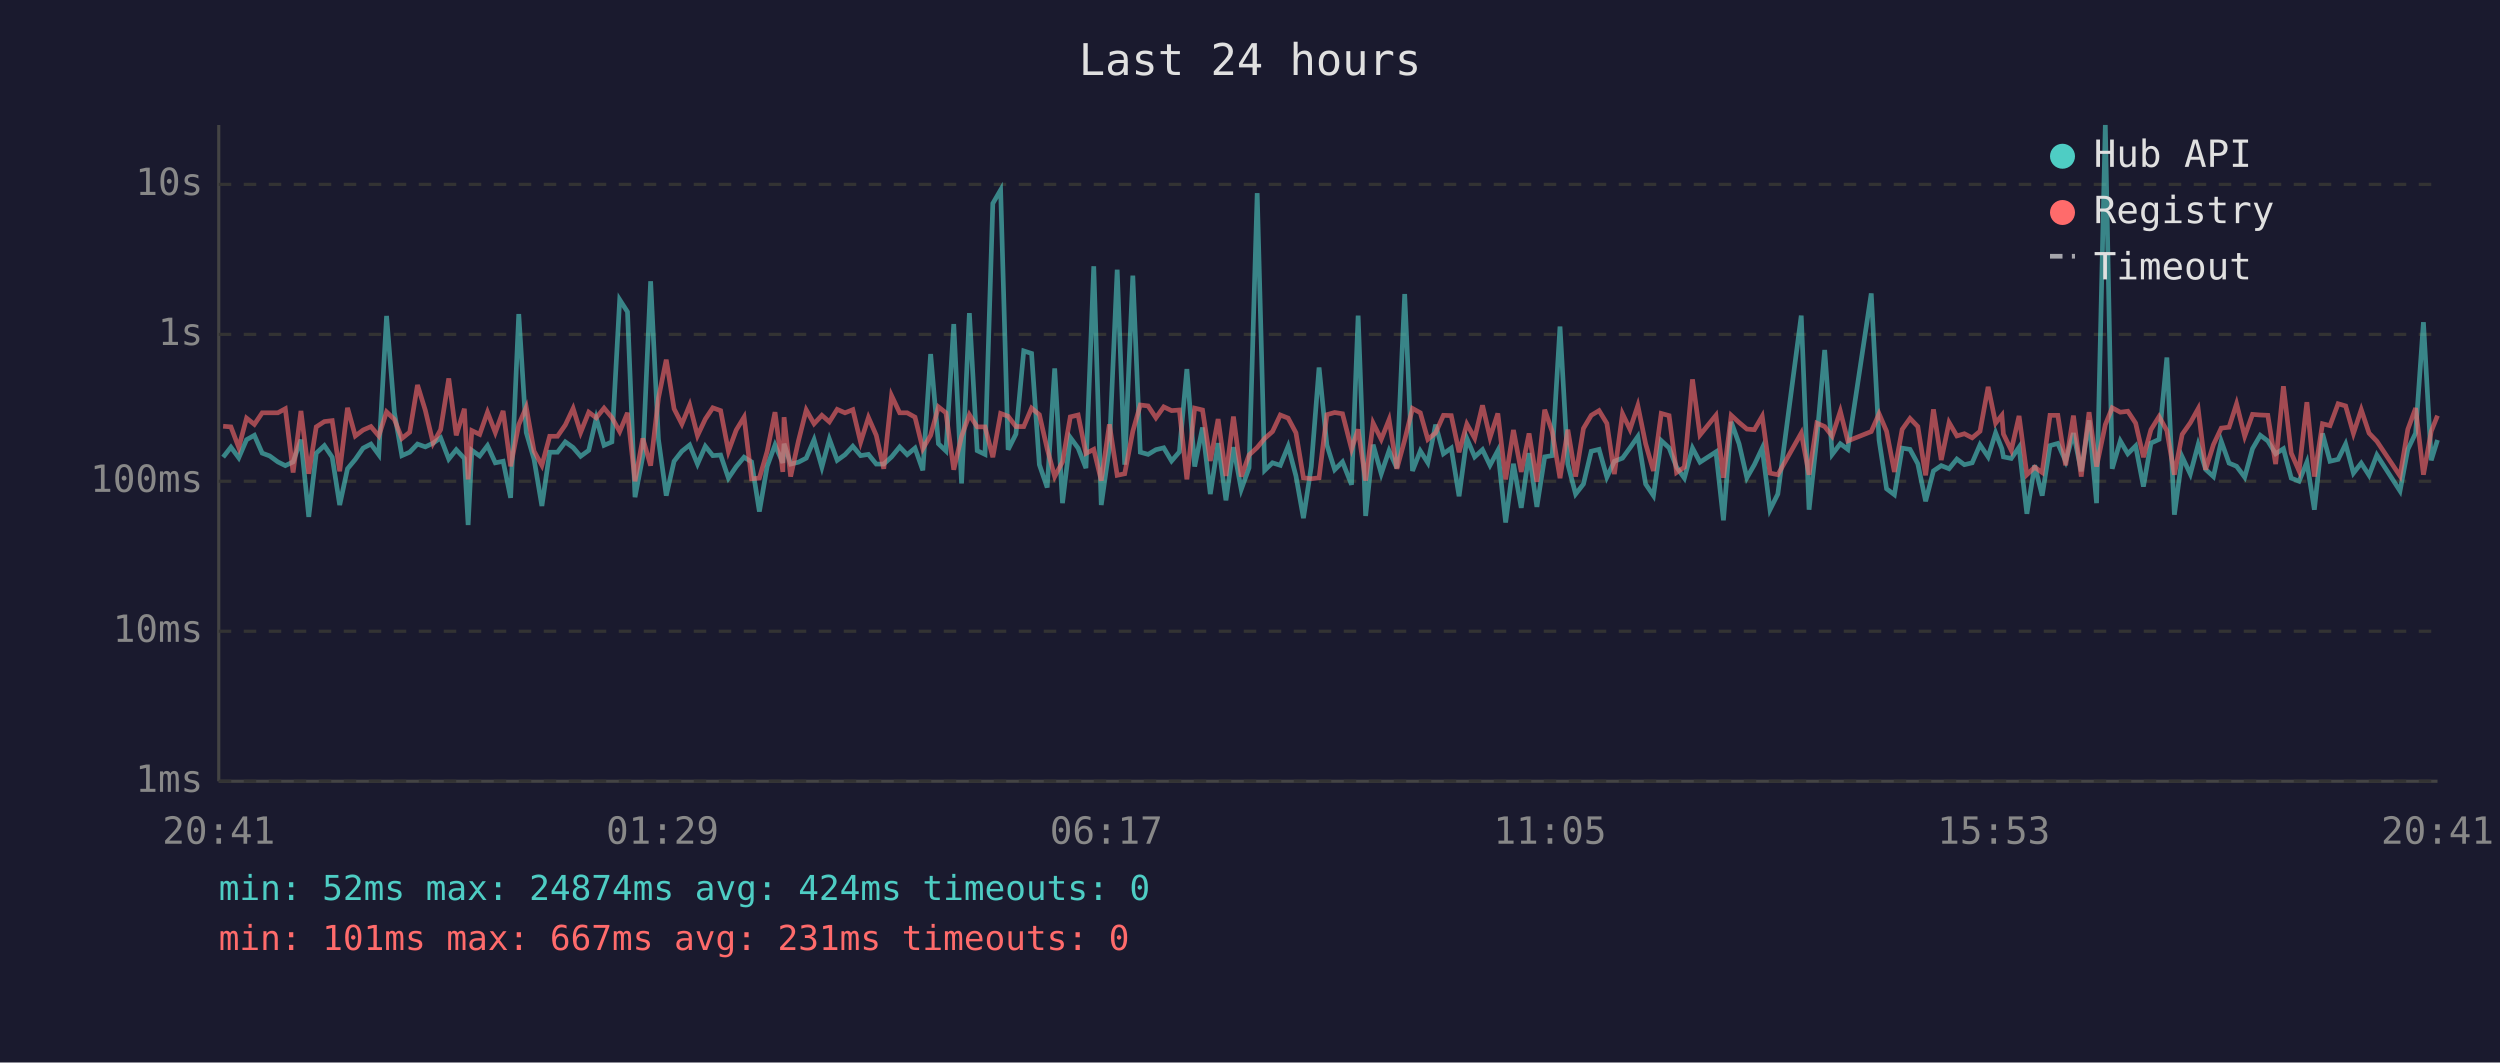
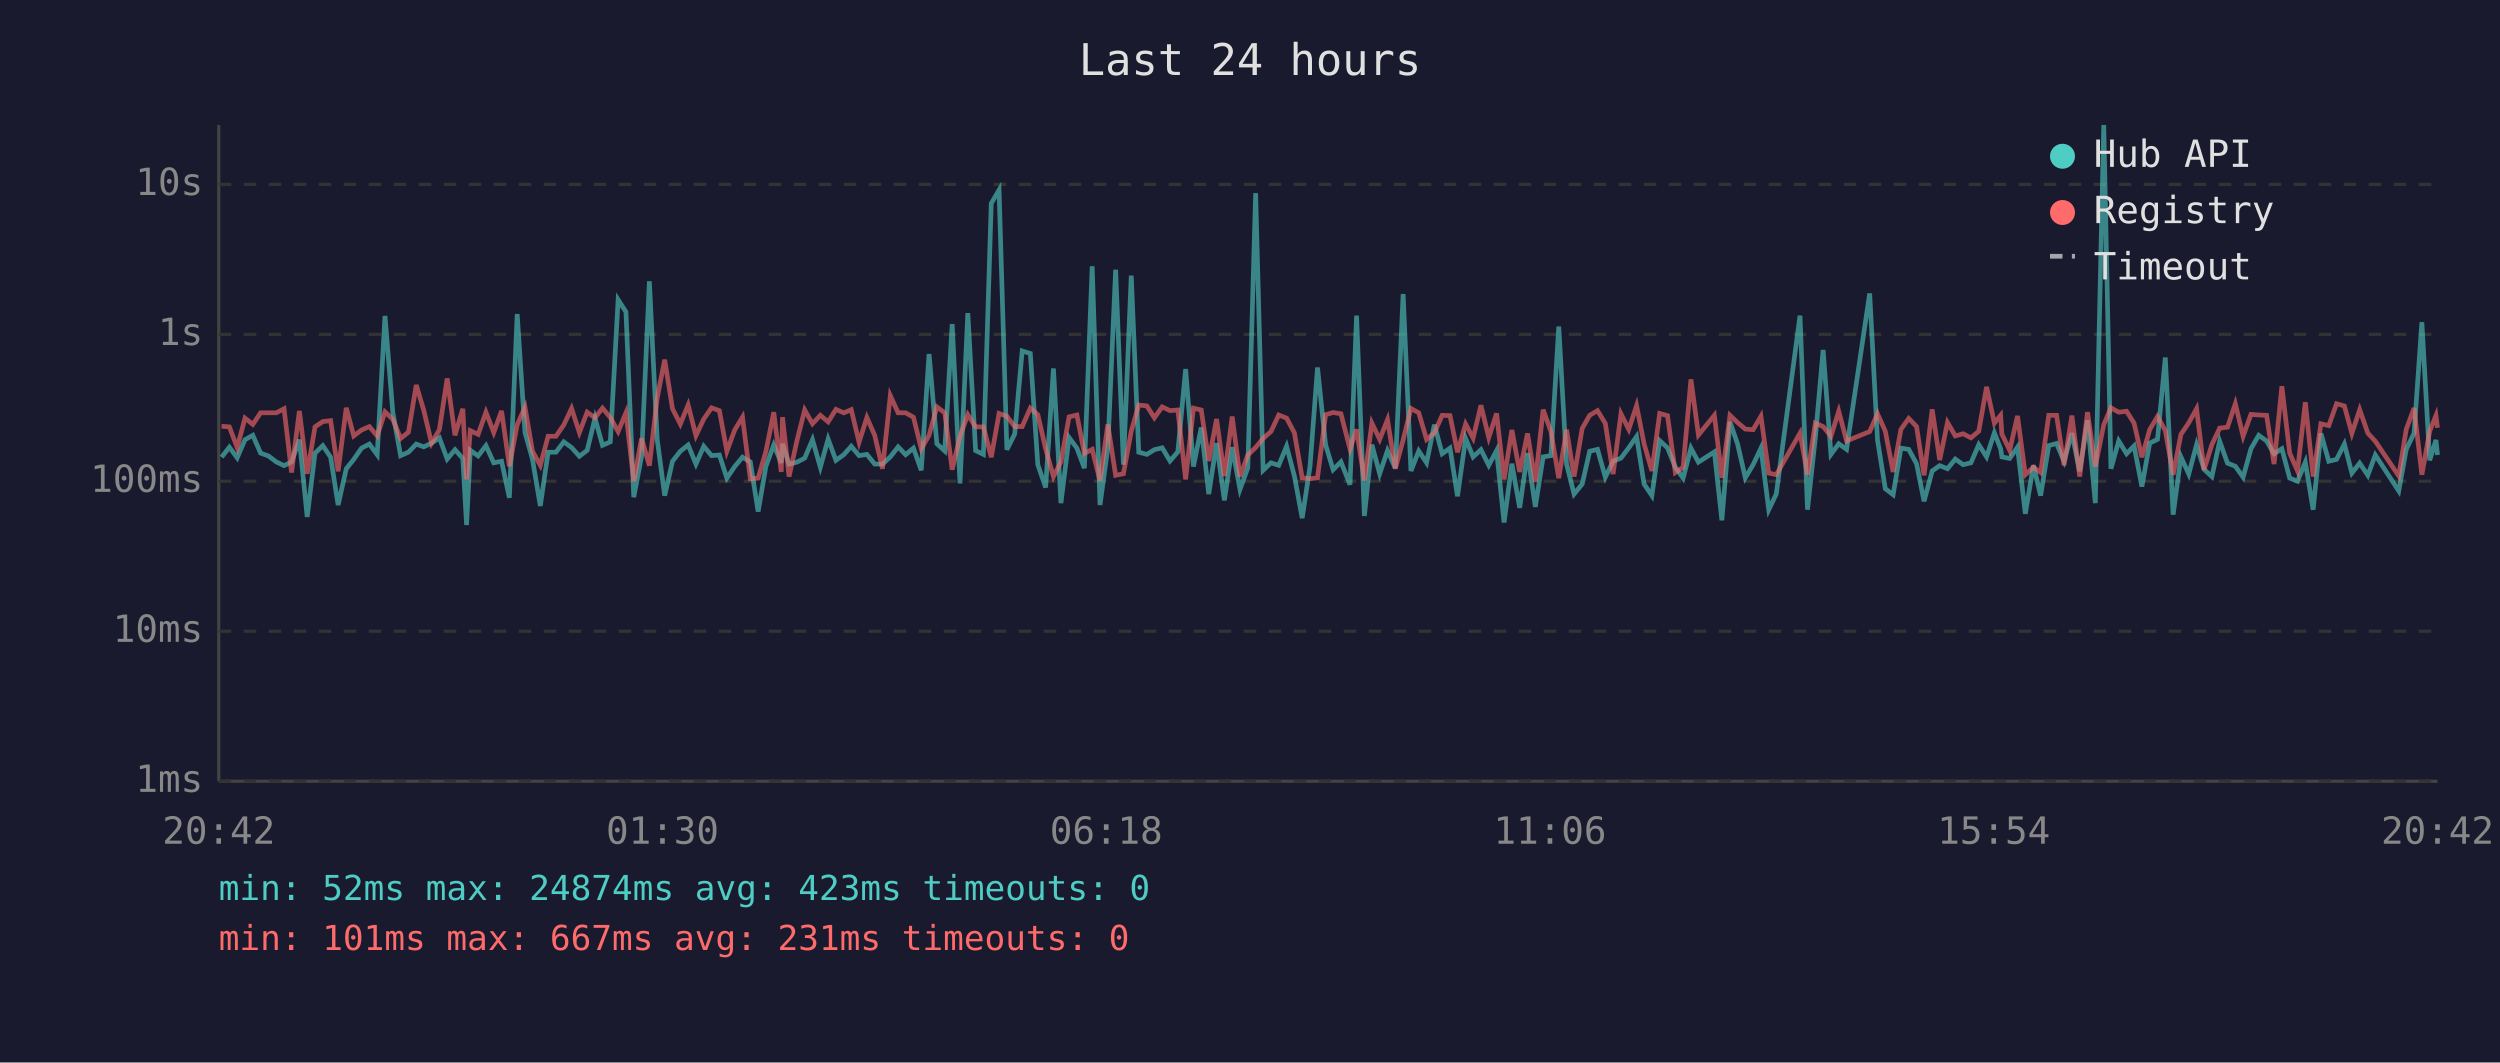
<svg xmlns="http://www.w3.org/2000/svg" viewBox="0 0 800 340" font-family="monospace" font-size="12">
  <rect width="800" height="340" fill="#1a1a2e" />
  <text x="400" y="24" fill="#e0e0e0" font-size="14" text-anchor="middle">Last 24 hours</text>
  <line x1="70" y1="40" x2="70" y2="250" stroke="#444" stroke-width="1" />
  <line x1="70" y1="250" x2="780" y2="250" stroke="#444" stroke-width="1" />
  <line x1="70" y1="250" x2="780" y2="250" stroke="#333" stroke-width="1" stroke-dasharray="4" />
  <text x="65" y="250" fill="#888" text-anchor="end" dominant-baseline="middle">1ms</text>
  <line x1="70" y1="202" x2="780" y2="202" stroke="#333" stroke-width="1" stroke-dasharray="4" />
  <text x="65" y="202" fill="#888" text-anchor="end" dominant-baseline="middle">10ms</text>
  <line x1="70" y1="154" x2="780" y2="154" stroke="#333" stroke-width="1" stroke-dasharray="4" />
  <text x="65" y="154" fill="#888" text-anchor="end" dominant-baseline="middle">100ms</text>
  <line x1="70" y1="107" x2="780" y2="107" stroke="#333" stroke-width="1" stroke-dasharray="4" />
  <text x="65" y="107" fill="#888" text-anchor="end" dominant-baseline="middle">1s</text>
  <line x1="70" y1="59" x2="780" y2="59" stroke="#333" stroke-width="1" stroke-dasharray="4" />
  <text x="65" y="59" fill="#888" text-anchor="end" dominant-baseline="middle">10s</text>
-   <text x="70" y="270" fill="#888" text-anchor="middle">20:41</text>
-   <text x="212" y="270" fill="#888" text-anchor="middle">01:29</text>
-   <text x="354" y="270" fill="#888" text-anchor="middle">06:17</text>
-   <text x="496" y="270" fill="#888" text-anchor="middle">11:05</text>
-   <text x="638" y="270" fill="#888" text-anchor="middle">15:53</text>
-   <text x="780" y="270" fill="#888" text-anchor="middle">20:41</text>
-   <polyline points="71.4,146.3 73.9,143.1 76.4,146.5 78.9,140.7 81.4,139.3 83.9,145.0 86.3,145.9 88.9,147.8 91.3,149.0 93.8,147.8 96.3,140.7 98.8,165.4 101.2,145.0 103.8,142.6 106.3,146.3 108.7,161.6 111.2,150.0 113.7,147.0 116.2,143.4 118.7,142.1 121.2,145.5 123.7,101.1 126.2,132.0 128.6,145.8 131.1,144.7 133.6,142.1 136.1,143.0 138.6,141.8 141.0,140.1 143.6,146.9 146.0,143.9 148.6,146.7 149.8,168.0 151.0,144.1 153.5,145.9 156.0,142.6 158.5,148.1 161.0,147.6 163.4,159.3 166.0,100.5 168.4,138.4 170.9,147.0 173.4,161.9 175.9,144.7 178.4,144.7 180.9,141.4 183.4,143.2 185.8,146.0 188.4,144.1 190.8,133.8 193.3,142.5 195.8,141.4 198.3,95.9 200.8,99.8 203.2,159.1 205.7,146.0 208.2,90.0 210.7,140.6 213.2,158.6 215.7,147.6 218.2,144.4 220.7,142.4 223.2,148.5 225.7,142.8 228.1,145.8 230.6,145.6 233.1,153.0 235.6,149.3 238.1,146.3 240.5,147.8 243.0,163.7 245.5,149.2 248.0,142.4 250.5,148.1 250.9,142.0 253.0,148.5 255.5,147.9 258.0,146.6 260.5,140.7 263.0,149.5 265.4,140.5 267.9,147.3 270.4,145.5 272.9,142.8 275.4,145.8 277.9,145.4 280.4,148.5 282.8,148.5 285.3,146.2 287.9,143.0 290.3,145.5 292.8,143.4 295.3,150.5 297.8,113.3 300.3,142.0 302.7,144.3 305.2,103.7 307.7,154.7 310.2,100.2 312.7,144.2 315.2,145.4 317.7,65.1 320.2,60.8 322.6,143.9 325.1,138.9 327.6,112.3 330.1,113.1 332.6,148.7 335.1,156.0 337.5,117.9 340.0,161.0 342.5,140.0 345.0,143.4 347.5,149.8 350.0,85.2 352.4,161.6 355.0,143.3 357.5,86.3 359.9,148.7 362.5,88.2 364.9,144.7 367.4,145.4 369.9,143.9 372.4,143.3 374.9,147.5 377.4,144.6 379.8,118.1 382.3,149.3 384.8,136.8 387.3,158.1 389.8,141.8 392.3,160.1 394.7,143.1 397.2,156.6 399.7,149.7 402.3,61.8 404.7,150.5 407.2,148.1 409.7,148.9 412.2,142.8 414.7,152.3 417.1,165.8 419.6,149.3 422.1,117.6 424.6,142.4 427.1,150.3 429.6,147.8 432.5,155.1 434.6,101.0 437.0,165.1 439.4,142.3 442.0,151.6 444.5,144.2 447.0,149.8 449.5,94.1 452.0,150.7 454.5,144.3 456.9,148.1 459.4,135.9 461.9,145.2 464.4,143.4 466.9,158.8 469.4,140.3 471.9,146.2 474.4,143.9 476.8,148.9 479.3,144.2 481.8,167.2 484.3,148.4 486.8,162.5 489.3,145.0 491.8,162.2 494.3,146.2 496.7,145.8 499.2,104.5 501.7,148.5 504.2,158.1 506.7,154.9 509.2,144.4 511.7,143.8 514.2,152.7 516.6,147.6 519.2,146.6 521.6,143.3 524.1,139.7 526.6,154.9 529.1,158.6 531.6,141.0 534.1,143.3 536.5,149.5 539.0,153.0 541.6,143.4 544.0,147.9 549.1,144.6 551.5,166.5 554.0,135.0 556.5,142.0 559.0,152.9 561.4,148.7 563.9,143.4 566.4,163.1 568.9,158.1 576.4,101.0 578.9,163.1 581.4,140.2 583.9,112.0 586.3,145.4 588.9,142.0 591.3,143.8 598.8,93.9 601.3,140.8 603.7,156.4 606.2,158.3 608.7,143.4 611.2,143.8 613.7,148.4 616.2,160.4 618.7,150.7 621.2,149.0 623.7,150.0 626.2,146.9 628.6,148.7 631.1,148.1 633.6,142.3 636.2,146.2 638.6,138.5 640.6,143.6 641.1,146.2 643.6,146.7 646.1,143.1 648.6,164.4 651.1,148.9 653.5,158.6 656.0,142.6 658.5,141.9 661.0,147.6 663.5,138.6 666.0,150.8 668.5,134.5 670.9,161.0 673.7,40.0 675.9,150.0 678.5,141.1 680.9,145.2 683.4,142.7 685.9,155.7 688.3,141.8 690.9,140.6 693.4,114.4 695.8,164.7 698.3,146.2 700.9,151.7 703.4,142.3 705.8,150.2 708.3,152.5 710.8,141.2 713.3,148.2 715.7,149.2 718.3,152.7 720.8,143.6 723.3,139.3 725.7,141.1 728.2,145.2 730.7,143.6 733.2,153.0 735.7,154.0 738.2,147.9 740.6,163.1 743.2,138.7 745.6,147.6 748.2,147.0 750.6,142.1 753.1,151.4 755.6,148.2 758.1,152.1 760.6,145.6 768.0,157.1 770.5,143.8 773.0,138.6 775.5,103.1 778.0,147.3 780.0,140.8" fill="none" stroke="#4ecdc4" stroke-width="1.5" opacity="0.6" />
-   <polyline points="71.4,136.4 73.9,136.6 76.4,143.2 78.9,133.8 81.4,135.8 83.9,132.1 86.3,132.1 88.9,132.1 91.3,130.8 93.8,151.2 96.3,131.5 98.8,151.6 101.2,136.6 103.8,134.9 106.3,134.6 108.7,150.8 111.2,130.5 113.7,139.5 116.2,137.6 118.7,136.5 121.2,139.5 123.7,131.8 126.2,134.2 128.6,140.3 131.1,138.3 133.6,123.2 136.1,131.3 138.6,141.8 141.0,137.5 143.6,121.1 146.0,139.3 148.6,130.8 149.8,153.4 151.0,137.8 153.5,139.0 156.0,131.9 158.5,138.4 161.0,131.5 163.4,149.2 166.0,135.9 168.4,130.3 170.9,144.4 173.4,148.9 175.9,139.6 178.4,139.6 180.9,136.0 183.4,130.7 185.8,138.4 188.4,131.9 190.8,133.7 193.3,130.6 195.8,133.6 198.3,138.1 200.8,132.1 203.2,154.0 205.7,140.3 208.2,149.0 210.7,127.4 213.2,115.1 215.7,130.8 218.2,135.7 220.7,129.6 223.2,139.4 225.7,134.1 228.1,130.5 230.6,131.4 233.1,144.4 235.6,137.6 238.1,133.5 240.5,153.2 243.0,153.0 245.5,144.4 248.0,131.9 250.5,151.0 250.9,133.5 253.0,152.5 255.5,141.1 258.0,131.2 260.5,135.6 263.0,132.9 265.4,135.0 267.9,131.0 270.4,132.1 272.9,131.1 275.4,141.5 277.9,133.6 280.4,139.3 282.8,150.0 285.3,126.6 287.9,132.1 290.3,132.1 292.8,133.5 295.3,143.6 297.8,139.3 300.3,130.2 302.7,132.1 305.2,150.3 307.7,139.6 310.2,132.7 312.7,136.6 315.2,136.6 317.7,146.3 320.2,132.3 322.6,133.2 325.1,136.5 327.6,136.5 330.1,130.6 332.6,132.7 335.1,143.6 337.5,152.5 340.0,147.8 342.5,133.4 345.0,132.8 347.5,145.1 350.0,143.8 352.4,153.8 355.0,135.8 357.5,152.1 359.9,151.6 362.5,138.0 364.9,129.6 367.4,129.9 369.9,133.7 372.4,130.2 374.9,131.4 377.4,131.2 379.8,153.4 382.3,130.6 384.8,131.2 387.3,147.5 389.8,134.1 392.3,152.3 394.7,133.3 397.2,152.5 399.7,145.6 402.3,143.2 404.7,140.3 407.2,138.1 409.7,132.8 412.2,133.8 414.7,138.5 417.1,152.9 419.6,153.2 422.1,152.9 424.6,132.7 427.1,132.0 429.6,132.4 432.5,143.7 434.6,137.4 437.0,153.8 439.4,135.4 442.0,140.6 444.5,134.3 447.0,150.0 449.5,140.8 452.0,130.7 454.5,132.1 456.9,140.6 459.4,138.5 461.9,132.9 464.4,133.0 466.9,144.7 469.4,135.7 471.9,140.2 474.4,129.7 476.8,140.0 479.3,132.3 481.8,153.4 484.3,137.6 486.8,151.0 489.3,138.7 491.8,154.2 494.3,131.1 496.7,138.1 499.2,153.0 501.7,137.5 504.2,152.5 506.7,137.1 509.2,132.9 511.7,131.4 514.2,135.5 516.6,151.7 519.2,132.4 521.6,137.4 524.1,129.8 526.6,142.0 529.1,150.7 531.6,132.3 534.1,133.0 536.5,151.2 539.0,149.5 541.6,121.4 544.0,139.2 549.1,132.9 551.5,152.9 554.0,132.9 556.5,135.2 559.0,137.3 561.4,137.5 563.9,133.2 566.4,151.4 568.9,151.9 576.4,138.6 578.9,151.9 581.4,135.4 583.9,136.5 586.3,139.6 588.9,131.6 591.3,141.1 598.8,138.1 601.3,132.4 603.7,138.0 606.2,151.0 608.7,137.4 611.2,133.9 613.7,136.5 616.2,152.1 618.7,131.0 621.2,147.2 623.7,135.2 626.2,139.5 628.6,138.8 631.1,140.1 633.6,138.0 636.2,123.8 638.6,135.4 640.6,132.9 641.1,138.9 643.6,144.1 646.1,133.1 648.6,151.9 651.1,149.5 653.5,151.2 656.0,132.9 658.5,132.9 661.0,148.9 663.5,133.0 666.0,152.5 668.5,131.9 670.9,149.3 673.7,135.9 675.9,130.5 678.5,131.9 680.9,131.6 683.4,135.4 685.9,146.3 688.3,137.5 690.9,133.3 693.4,137.8 695.8,151.9 698.3,139.0 700.9,135.3 703.4,130.8 705.8,150.3 708.3,142.3 710.8,137.0 713.3,136.7 715.7,129.2 718.3,139.6 720.8,132.6 723.3,132.8 725.7,132.9 728.2,148.5 730.7,123.6 733.2,145.0 735.7,150.7 738.2,128.7 740.6,152.5 743.2,135.6 745.6,136.2 748.2,129.2 750.6,129.9 753.1,138.7 755.6,131.1 758.1,138.6 760.6,141.2 768.0,152.3 770.5,137.4 773.0,130.6 775.5,151.9 778.0,138.0 780.0,133.0" fill="none" stroke="#ff6b6b" stroke-width="1.5" opacity="0.6" />
+   <text x="70" y="270" fill="#888" text-anchor="middle">20:42</text>
+   <text x="212" y="270" fill="#888" text-anchor="middle">01:30</text>
+   <text x="354" y="270" fill="#888" text-anchor="middle">06:18</text>
+   <text x="496" y="270" fill="#888" text-anchor="middle">11:06</text>
+   <text x="638" y="270" fill="#888" text-anchor="middle">15:54</text>
+   <text x="780" y="270" fill="#888" text-anchor="middle">20:42</text>
+   <polyline points="70.9,146.3 73.4,143.1 75.9,146.5 78.4,140.7 80.9,139.3 83.4,145.0 85.9,145.9 88.4,147.8 90.9,149.0 93.3,147.8 95.8,140.7 98.3,165.4 100.8,145.0 103.3,142.6 105.8,146.3 108.2,161.6 110.8,150.0 113.2,147.0 115.7,143.4 118.2,142.1 120.7,145.5 123.2,101.1 125.7,132.0 128.2,145.8 130.7,144.7 133.2,142.1 135.6,143.0 138.1,141.8 140.6,140.1 143.1,146.9 145.6,143.9 148.1,146.7 149.3,168.0 150.5,144.1 153.0,145.9 155.5,142.6 158.0,148.1 160.5,147.6 163.0,159.3 165.5,100.5 168.0,138.4 170.4,147.0 172.9,161.9 175.4,144.7 177.9,144.7 180.4,141.4 182.9,143.2 185.4,146.0 187.9,144.1 190.4,133.8 192.8,142.5 195.3,141.4 197.8,95.9 200.3,99.8 202.8,159.1 205.3,146.0 207.8,90.0 210.3,140.6 212.7,158.6 215.2,147.6 217.7,144.4 220.2,142.4 222.7,148.5 225.2,142.8 227.7,145.8 230.2,145.6 232.6,153.0 235.1,149.3 237.6,146.3 240.1,147.8 242.6,163.7 245.1,149.2 247.6,142.4 250.0,148.1 250.4,142.0 252.5,148.5 255.0,147.9 257.5,146.6 260.0,140.7 262.5,149.5 265.0,140.5 267.5,147.3 270.0,145.5 272.4,142.8 274.9,145.8 277.4,145.4 279.9,148.5 282.4,148.5 284.9,146.2 287.4,143.0 289.8,145.5 292.3,143.4 294.8,150.5 297.3,113.3 299.8,142.0 302.3,144.3 304.7,103.7 307.2,154.7 309.7,100.2 312.2,144.2 314.7,145.4 317.2,65.1 319.7,60.8 322.2,143.9 324.7,138.9 327.1,112.3 329.7,113.1 332.1,148.7 334.6,156.0 337.1,117.9 339.5,161.0 342.1,140.0 344.6,143.4 347.0,149.8 349.5,85.2 352.0,161.6 354.5,143.3 357.0,86.3 359.5,148.7 362.0,88.2 364.4,144.7 367.0,145.4 369.4,143.9 371.9,143.3 374.4,147.5 376.9,144.6 379.4,118.1 381.9,149.3 384.4,136.8 386.8,158.1 389.3,141.8 391.8,160.1 394.3,143.1 396.8,156.6 399.3,149.7 401.8,61.8 404.2,150.5 406.7,148.1 409.2,148.9 411.7,142.8 414.2,152.3 416.7,165.8 419.2,149.3 421.6,117.6 424.2,142.4 426.6,150.3 429.1,147.8 432.0,155.1 434.1,101.0 436.6,165.1 439.0,142.3 441.5,151.6 444.0,144.2 446.5,149.8 449.0,94.1 451.5,150.7 454.0,144.3 456.5,148.1 459.0,135.9 461.5,145.2 464.0,143.4 466.4,158.8 469.0,140.3 471.4,146.2 473.9,143.9 476.4,148.9 478.9,144.2 481.3,167.2 483.8,148.4 486.3,162.5 488.8,145.0 491.3,162.2 493.8,146.2 496.3,145.8 498.8,104.5 501.3,148.5 503.7,158.1 506.3,154.9 508.7,144.4 511.2,143.8 513.7,152.7 516.2,147.6 518.7,146.6 521.2,143.3 523.7,139.7 526.1,154.9 528.6,158.6 531.1,141.0 533.6,143.3 536.1,149.5 538.6,153.0 541.1,143.4 543.5,147.9 548.6,144.6 551.0,166.5 553.6,135.0 556.0,142.0 558.5,152.9 561.0,148.7 563.5,143.4 566.0,163.1 568.4,158.1 576.0,101.0 578.4,163.1 580.9,140.2 583.4,112.0 585.9,145.4 588.4,142.0 590.9,143.8 598.3,93.9 600.8,140.8 603.3,156.4 605.8,158.3 608.3,143.4 610.8,143.8 613.3,148.4 615.7,160.4 618.3,150.7 620.7,149.0 623.2,150.0 625.7,146.9 628.2,148.7 630.7,148.1 633.2,142.3 635.7,146.2 638.2,138.5 640.2,143.6 640.6,146.2 643.1,146.7 645.6,143.1 648.1,164.4 650.7,148.9 653.0,158.6 655.6,142.6 658.1,141.9 660.5,147.6 663.0,138.6 665.5,150.8 668.0,134.5 670.5,161.0 673.2,40.0 675.5,150.0 678.0,141.1 680.5,145.2 682.9,142.7 685.4,155.7 687.9,141.8 690.4,140.6 692.9,114.4 695.4,164.7 697.9,146.2 700.4,151.7 702.9,142.3 705.3,150.2 707.8,152.5 710.3,141.2 712.8,148.2 715.3,149.2 717.8,152.7 720.3,143.6 722.8,139.3 725.3,141.1 727.7,145.2 730.2,143.6 732.7,153.0 735.2,154.0 737.7,147.9 740.2,163.1 742.7,138.7 745.2,147.6 747.7,147.0 750.2,142.1 752.6,151.4 755.1,148.2 757.7,152.1 760.1,145.6 767.6,157.1 770.0,143.8 772.5,138.6 775.0,103.1 777.5,147.3 779.5,140.8 780.0,145.6" fill="none" stroke="#4ecdc4" stroke-width="1.5" opacity="0.6" />
+   <polyline points="70.9,136.4 73.4,136.6 75.9,143.2 78.4,133.8 80.9,135.8 83.4,132.1 85.9,132.1 88.4,132.1 90.9,130.8 93.3,151.2 95.8,131.5 98.3,151.6 100.8,136.6 103.3,134.9 105.8,134.6 108.2,150.8 110.8,130.5 113.2,139.5 115.7,137.6 118.2,136.5 120.7,139.5 123.2,131.8 125.7,134.2 128.2,140.3 130.7,138.3 133.2,123.2 135.6,131.3 138.1,141.8 140.6,137.5 143.1,121.1 145.6,139.3 148.1,130.8 149.3,153.4 150.5,137.8 153.0,139.0 155.5,131.9 158.0,138.4 160.5,131.5 163.0,149.2 165.5,135.9 168.0,130.3 170.4,144.4 172.9,148.9 175.4,139.6 177.9,139.6 180.4,136.0 182.9,130.7 185.4,138.4 187.9,131.9 190.4,133.7 192.8,130.6 195.3,133.6 197.8,138.1 200.3,132.1 202.8,154.0 205.3,140.3 207.8,149.0 210.3,127.4 212.7,115.1 215.2,130.8 217.7,135.7 220.2,129.6 222.7,139.4 225.2,134.1 227.7,130.5 230.2,131.4 232.6,144.4 235.1,137.6 237.6,133.5 240.1,153.2 242.6,153.0 245.1,144.4 247.6,131.9 250.0,151.0 250.4,133.5 252.5,152.5 255.0,141.1 257.5,131.2 260.0,135.6 262.5,132.9 265.0,135.0 267.5,131.0 270.0,132.1 272.4,131.1 274.9,141.5 277.4,133.6 279.9,139.3 282.4,150.0 284.9,126.6 287.4,132.1 289.8,132.1 292.3,133.5 294.8,143.6 297.3,139.3 299.8,130.2 302.3,132.1 304.7,150.3 307.2,139.6 309.7,132.7 312.2,136.6 314.7,136.6 317.2,146.3 319.7,132.3 322.2,133.2 324.7,136.5 327.1,136.5 329.7,130.6 332.1,132.7 334.6,143.6 337.1,152.5 339.5,147.8 342.1,133.4 344.6,132.8 347.0,145.1 349.5,143.8 352.0,153.8 354.5,135.8 357.0,152.1 359.5,151.6 362.0,138.0 364.4,129.6 367.0,129.9 369.4,133.7 371.9,130.2 374.4,131.4 376.9,131.2 379.4,153.4 381.9,130.6 384.4,131.2 386.8,147.5 389.3,134.1 391.8,152.3 394.3,133.3 396.8,152.5 399.3,145.6 401.8,143.2 404.2,140.3 406.7,138.1 409.2,132.8 411.7,133.8 414.2,138.5 416.7,152.9 419.2,153.2 421.6,152.9 424.2,132.7 426.6,132.0 429.1,132.4 432.0,143.7 434.1,137.4 436.6,153.8 439.0,135.4 441.5,140.6 444.0,134.3 446.5,150.0 449.0,140.8 451.5,130.7 454.0,132.1 456.5,140.6 459.0,138.5 461.5,132.9 464.0,133.0 466.4,144.7 469.0,135.7 471.4,140.2 473.9,129.7 476.4,140.0 478.9,132.3 481.3,153.4 483.8,137.6 486.3,151.0 488.8,138.7 491.3,154.2 493.8,131.1 496.3,138.1 498.8,153.0 501.3,137.5 503.7,152.5 506.3,137.1 508.7,132.9 511.2,131.4 513.7,135.5 516.2,151.7 518.7,132.4 521.2,137.4 523.7,129.8 526.1,142.0 528.6,150.7 531.1,132.3 533.6,133.0 536.1,151.2 538.6,149.5 541.1,121.4 543.5,139.2 548.6,132.9 551.0,152.9 553.6,132.9 556.0,135.2 558.5,137.3 561.0,137.5 563.5,133.2 566.0,151.4 568.4,151.9 576.0,138.6 578.4,151.9 580.9,135.4 583.4,136.5 585.9,139.6 588.4,131.6 590.9,141.1 598.3,138.1 600.8,132.4 603.3,138.0 605.8,151.0 608.3,137.4 610.8,133.9 613.3,136.5 615.7,152.1 618.3,131.0 620.7,147.2 623.2,135.2 625.7,139.5 628.2,138.8 630.7,140.1 633.2,138.0 635.7,123.8 638.2,135.4 640.2,132.9 640.6,138.9 643.1,144.1 645.6,133.1 648.1,151.9 650.7,149.5 653.0,151.2 655.6,132.9 658.1,132.9 660.5,148.9 663.0,133.0 665.5,152.5 668.0,131.9 670.5,149.3 673.2,135.9 675.5,130.5 678.0,131.9 680.5,131.6 682.9,135.4 685.4,146.3 687.9,137.5 690.4,133.3 692.9,137.8 695.4,151.9 697.9,139.0 700.4,135.3 702.9,130.8 705.3,150.3 707.8,142.3 710.3,137.0 712.8,136.7 715.3,129.2 717.8,139.6 720.3,132.6 722.8,132.8 725.3,132.9 727.7,148.5 730.2,123.6 732.7,145.0 735.2,150.7 737.7,128.7 740.2,152.5 742.7,135.6 745.2,136.2 747.7,129.2 750.2,129.9 752.6,138.7 755.1,131.1 757.7,138.6 760.1,141.2 767.6,152.3 770.0,137.4 772.5,130.6 775.0,151.9 777.5,138.0 779.5,133.0 780.0,136.9" fill="none" stroke="#ff6b6b" stroke-width="1.5" opacity="0.6" />
  <circle cx="660" cy="50" r="4" fill="#4ecdc4" />
  <text x="670" y="50" fill="#e0e0e0" dominant-baseline="middle">Hub API</text>
  <circle cx="660" cy="68" r="4" fill="#ff6b6b" />
  <text x="670" y="68" fill="#e0e0e0" dominant-baseline="middle">Registry</text>
  <line x1="656" y1="82" x2="664" y2="82" stroke="#e0e0e0" stroke-width="1.5" stroke-dasharray="4,3" opacity="0.7" />
  <text x="670" y="86" fill="#e0e0e0" dominant-baseline="middle">Timeout</text>
-   <text x="70" y="288" fill="#4ecdc4" font-size="11">min: 52ms  max: 24874ms  avg: 424ms  timeouts: 0</text>
+   <text x="70" y="288" fill="#4ecdc4" font-size="11">min: 52ms  max: 24874ms  avg: 423ms  timeouts: 0</text>
  <text x="70" y="304" fill="#ff6b6b" font-size="11">min: 101ms  max: 667ms  avg: 231ms  timeouts: 0</text>
</svg>
